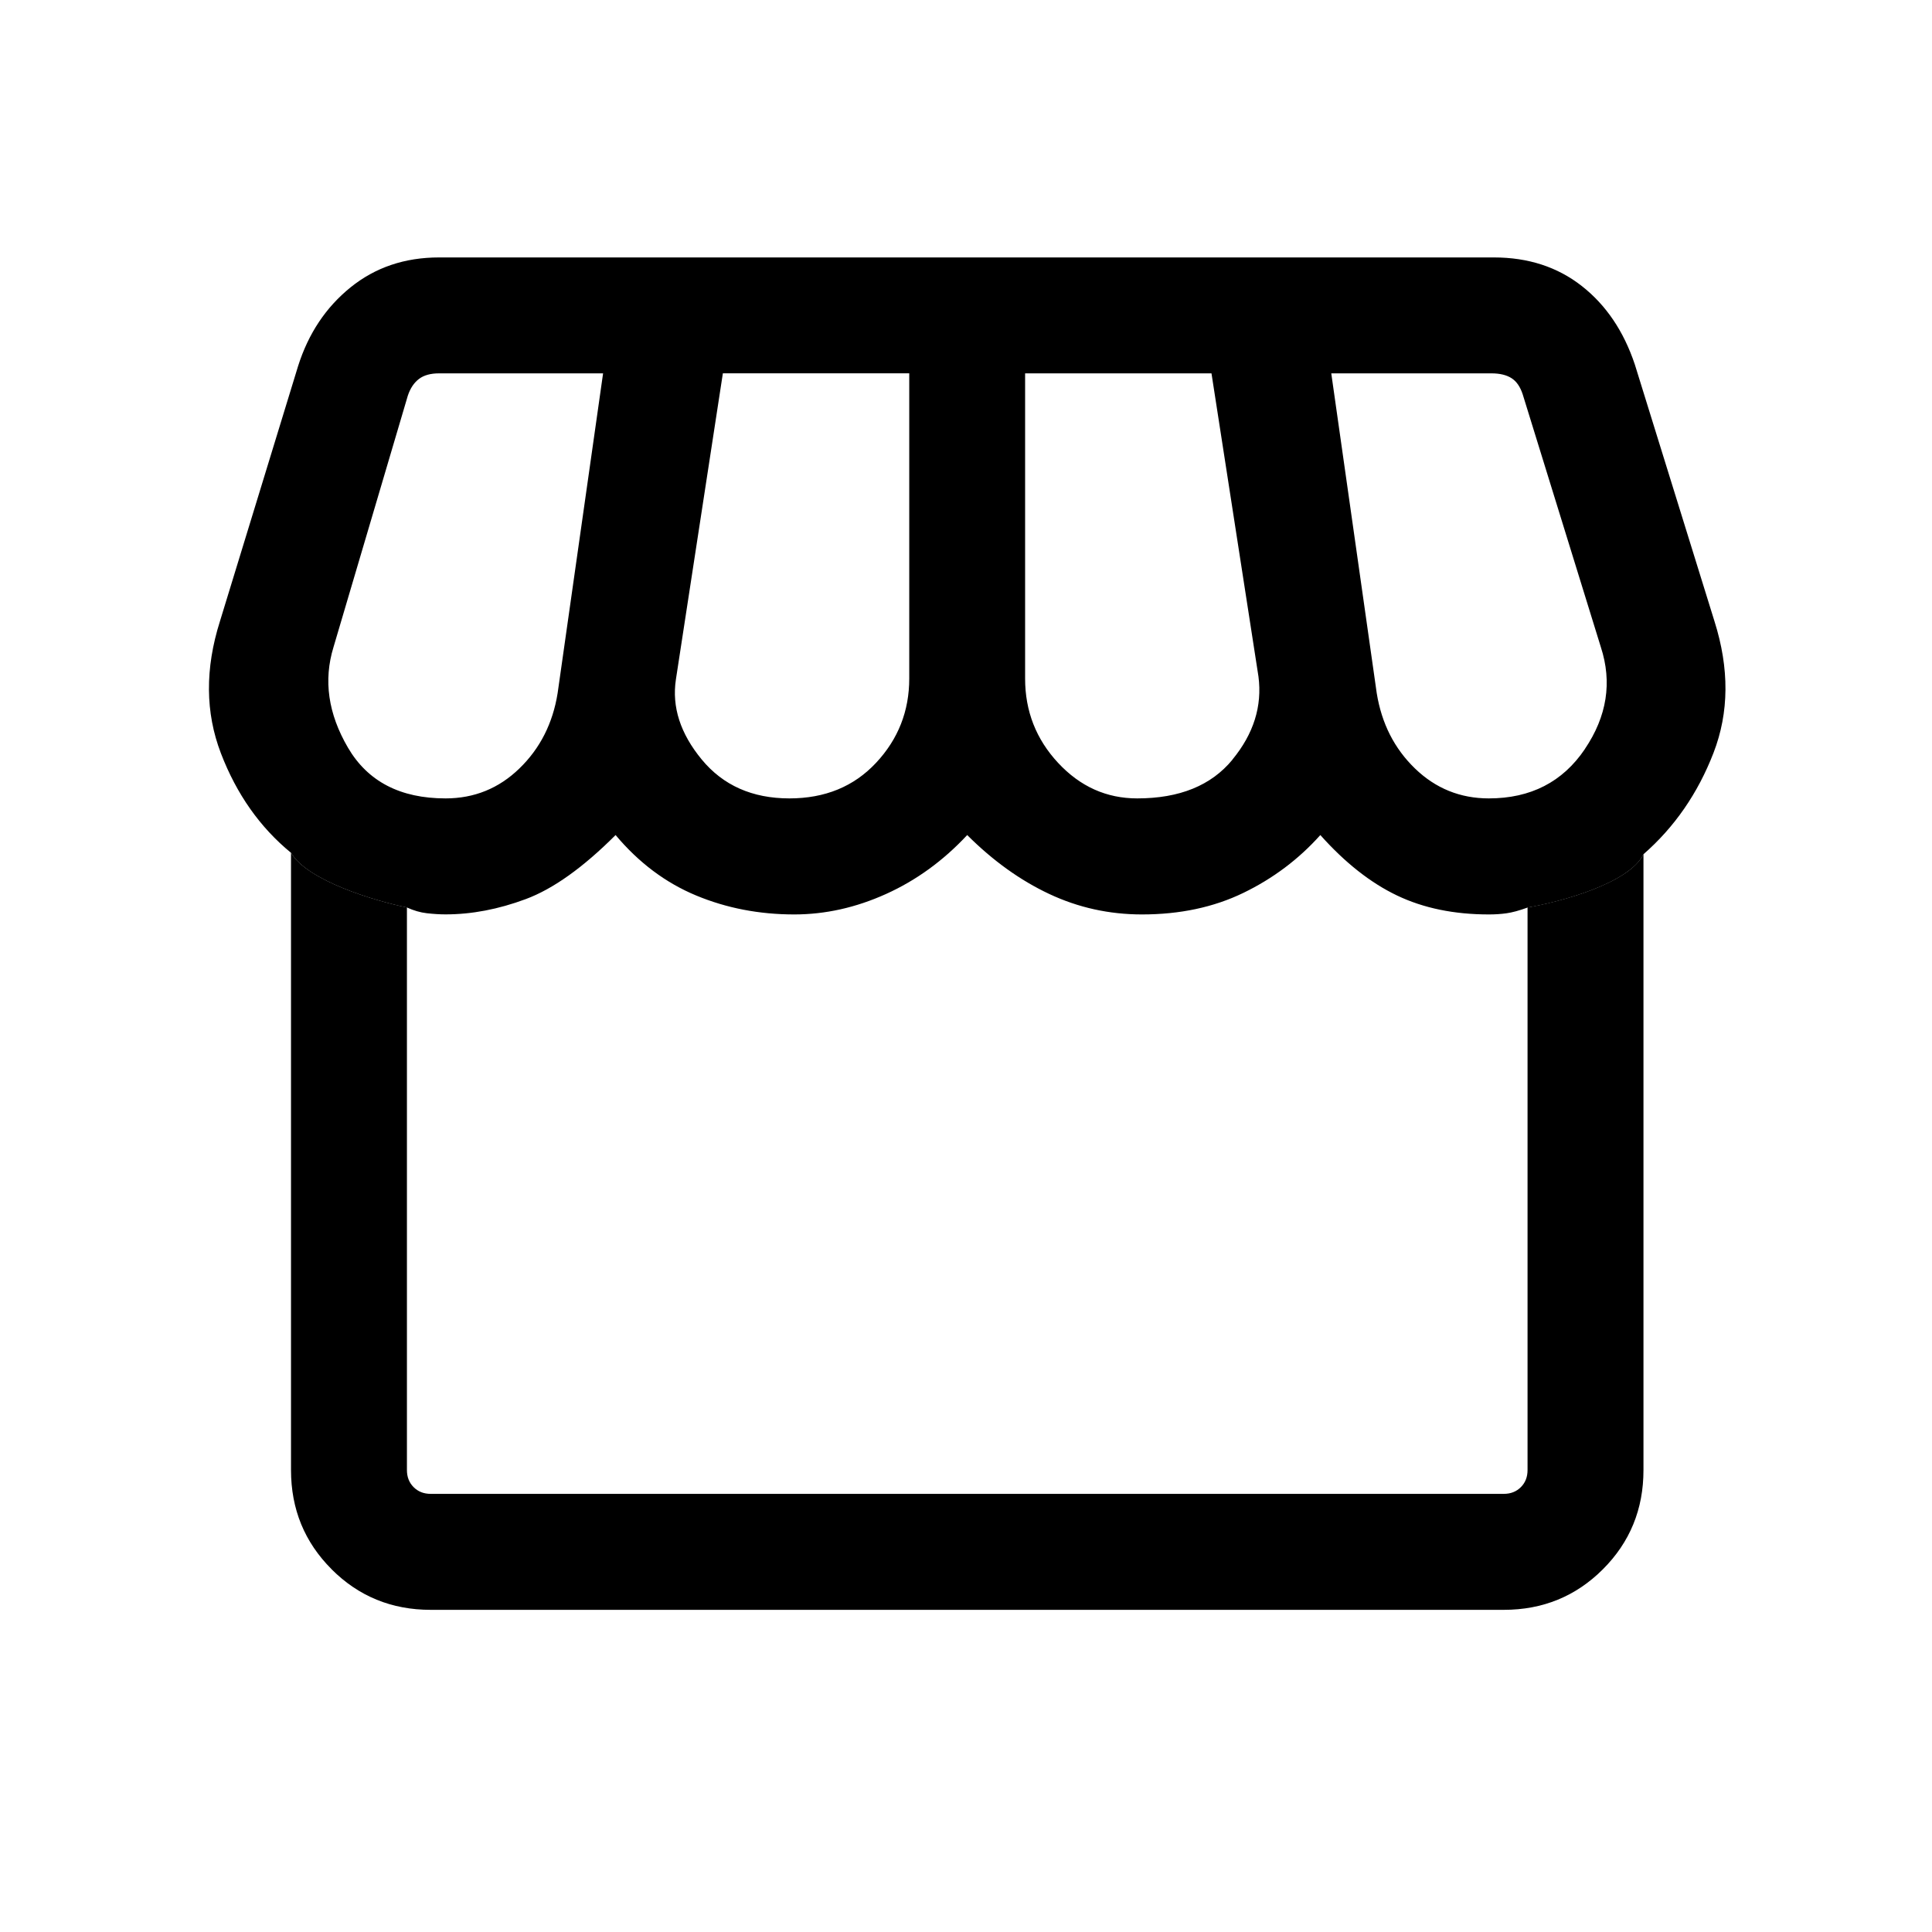
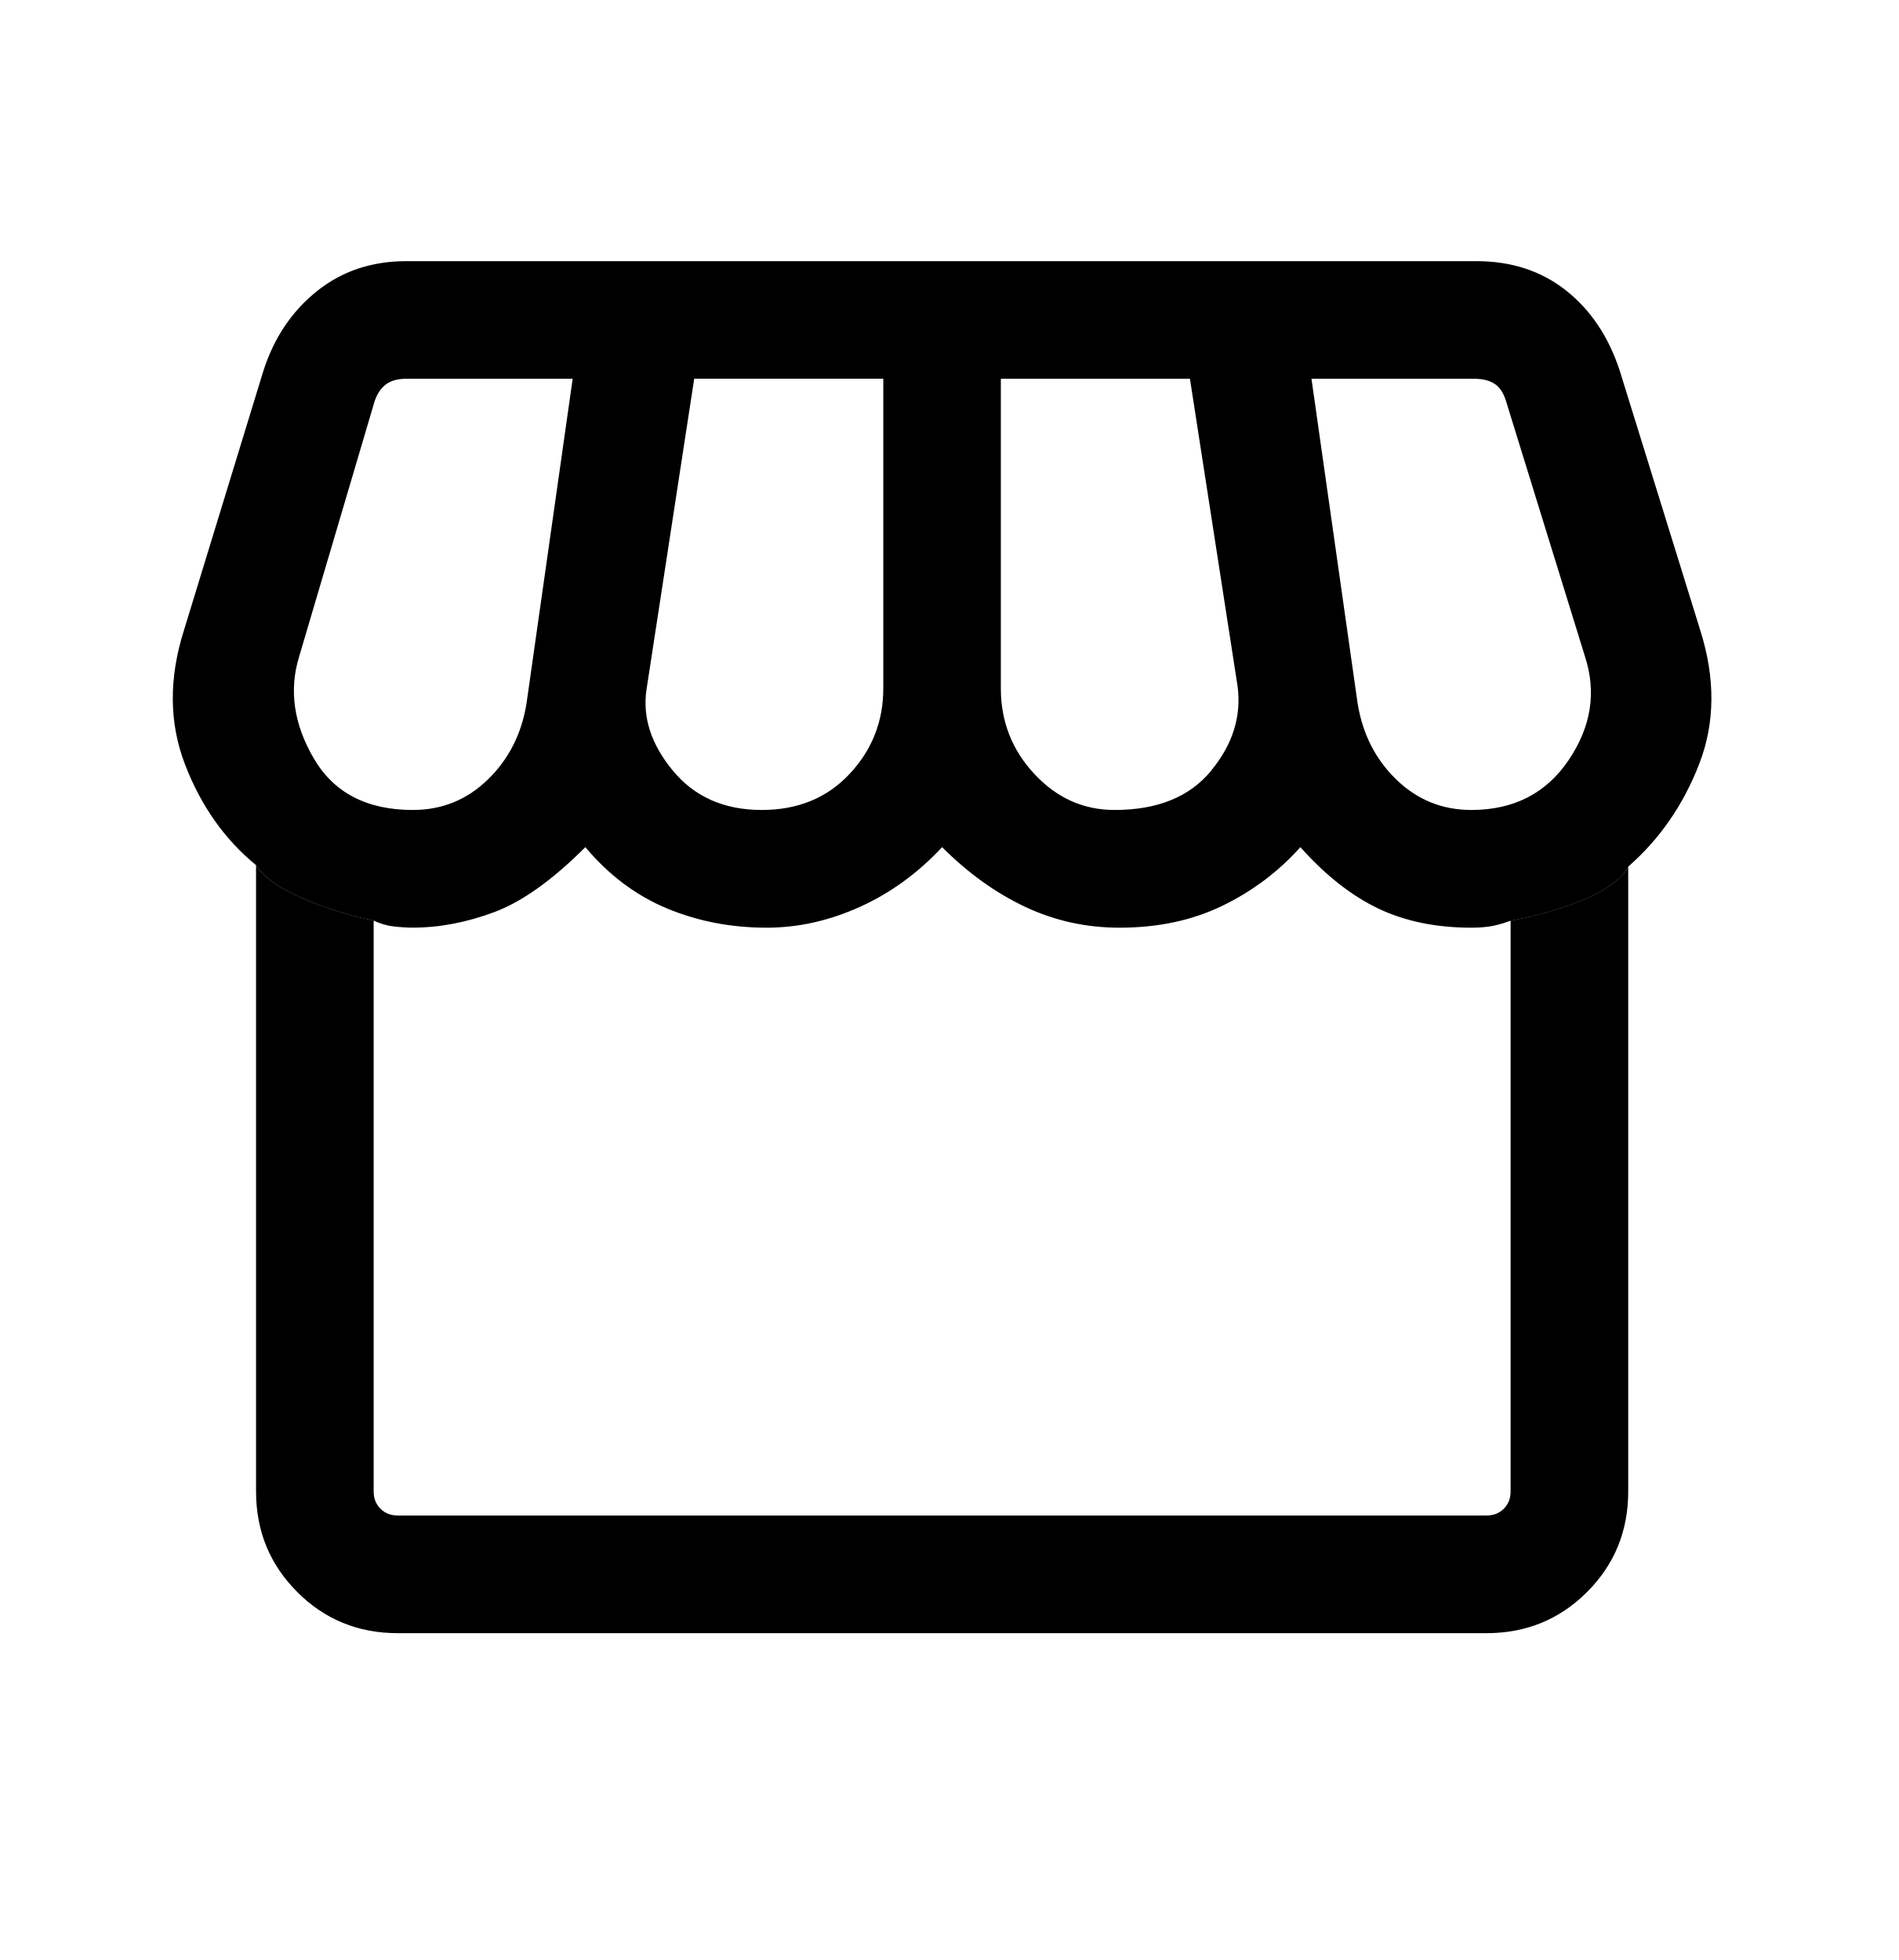
- <svg xmlns="http://www.w3.org/2000/svg" version="1.1" width="32" height="32" viewBox="0 0 32 32">
-   <path d="M5.492 25.992c0.448 0.448 0.995 0.672 1.642 0.672h17.773c0.646 0 1.194-0.224 1.642-0.672s0.672-0.995 0.672-1.642v-10.201c-0.24 0.484-1.38 0.789-1.92 0.881v9.319c0 0.115-0.037 0.209-0.111 0.283s-0.168 0.111-0.283 0.111h-17.773c-0.115 0-0.209-0.037-0.283-0.111s-0.111-0.168-0.111-0.283v-9.319c-0.527-0.108-1.648-0.441-1.92-0.906v10.225c0 0.647 0.224 1.194 0.672 1.642z" />
-   <path d="M27.22 14.15c0.515-0.45 0.902-1.010 1.161-1.68s0.264-1.397 0.016-2.18l-1.319-4.253c-0.184-0.551-0.477-0.985-0.879-1.3s-0.887-0.473-1.455-0.473h-17.472c-0.568 0-1.056 0.165-1.465 0.495s-0.698 0.764-0.869 1.302l-1.295 4.229c-0.248 0.783-0.243 1.512 0.016 2.187s0.645 1.225 1.161 1.648c0.272 0.465 1.393 0.798 1.92 0.906 0.113 0.051 0.223 0.083 0.33 0.095s0.21 0.019 0.31 0.019c0.432 0 0.874-0.084 1.328-0.253s0.95-0.523 1.488-1.061c0.384 0.458 0.829 0.791 1.334 1.001s1.047 0.314 1.625 0.314c0.514 0 1.021-0.113 1.521-0.339s0.948-0.551 1.344-0.976c0.425 0.425 0.878 0.75 1.359 0.976s0.993 0.339 1.536 0.339c0.628 0 1.188-0.119 1.679-0.357s0.916-0.557 1.275-0.958c0.41 0.46 0.834 0.793 1.272 1.002s0.944 0.313 1.52 0.313c0.1 0 0.197-0.006 0.29-0.019s0.21-0.044 0.35-0.095c0.54-0.092 1.679-0.397 1.92-0.881zM20.413 12.583c-0.352 0.428-0.878 0.641-1.577 0.641-0.509 0-0.945-0.196-1.31-0.588s-0.547-0.858-0.547-1.396v-5.056h3.087l0.778 5.021c0.064 0.491-0.080 0.95-0.432 1.377zM14.509 12.636c-0.367 0.392-0.845 0.588-1.434 0.588-0.614 0-1.098-0.215-1.452-0.644s-0.497-0.871-0.428-1.326l0.778-5.071h3.087v5.056c0 0.538-0.183 1.004-0.55 1.396zM8.603 12.728c-0.341 0.331-0.749 0.496-1.223 0.496-0.75 0-1.289-0.28-1.617-0.841s-0.408-1.116-0.239-1.665l1.231-4.165c0.041-0.123 0.103-0.215 0.185-0.277s0.193-0.092 0.332-0.092h2.717l-0.753 5.297c-0.080 0.5-0.291 0.916-0.633 1.247zM26.25 12.408c-0.368 0.544-0.898 0.816-1.59 0.816-0.474 0-0.882-0.165-1.224-0.496s-0.552-0.746-0.633-1.247l-0.753-5.297h2.653c0.14 0 0.25 0.027 0.333 0.080s0.143 0.142 0.184 0.265l1.295 4.189c0.19 0.583 0.102 1.146-0.266 1.69z" />
+ <svg xmlns="http://www.w3.org/2000/svg" version="1.1" width="31" height="32" viewBox="0 0 31 32">
+   <path d="M4.852 25.992c0.448 0.448 0.995 0.672 1.642 0.672h17.773c0.646 0 1.194-0.224 1.642-0.672s0.672-0.995 0.672-1.642v-10.201c-0.24 0.484-1.38 0.789-1.92 0.881v9.319c0 0.115-0.037 0.209-0.111 0.283s-0.168 0.111-0.283 0.111h-17.773c-0.115 0-0.209-0.037-0.283-0.111s-0.111-0.168-0.111-0.283v-9.319c-0.527-0.108-1.648-0.441-1.92-0.906v10.225c0 0.647 0.224 1.194 0.672 1.642z" />
+   <path d="M26.58 14.15c0.515-0.45 0.902-1.010 1.161-1.68s0.264-1.397 0.016-2.18l-1.319-4.253c-0.184-0.551-0.477-0.985-0.879-1.3s-0.887-0.473-1.455-0.473h-17.472c-0.568 0-1.056 0.165-1.465 0.495s-0.698 0.764-0.869 1.302l-1.295 4.229c-0.248 0.783-0.243 1.512 0.016 2.187s0.645 1.225 1.161 1.648c0.272 0.465 1.393 0.798 1.92 0.906 0.113 0.051 0.223 0.083 0.33 0.095s0.21 0.019 0.31 0.019c0.432 0 0.874-0.084 1.328-0.253s0.95-0.523 1.488-1.061c0.384 0.458 0.829 0.791 1.334 1.001s1.047 0.314 1.625 0.314c0.514 0 1.021-0.113 1.521-0.339s0.948-0.551 1.344-0.976c0.425 0.425 0.878 0.75 1.359 0.976s0.993 0.339 1.536 0.339c0.628 0 1.188-0.119 1.679-0.357s0.916-0.557 1.275-0.958c0.41 0.46 0.834 0.793 1.272 1.002s0.944 0.313 1.52 0.313c0.1 0 0.197-0.006 0.29-0.019s0.21-0.044 0.35-0.095c0.54-0.092 1.679-0.397 1.92-0.881zM19.773 12.583c-0.352 0.428-0.878 0.641-1.577 0.641-0.509 0-0.945-0.196-1.31-0.588s-0.547-0.858-0.547-1.396v-5.056h3.087l0.778 5.021c0.064 0.491-0.080 0.95-0.432 1.377zM13.869 12.636c-0.367 0.392-0.845 0.588-1.434 0.588-0.614 0-1.098-0.215-1.452-0.644s-0.497-0.871-0.428-1.326l0.778-5.071h3.087v5.056c0 0.538-0.183 1.004-0.55 1.396zM7.963 12.728c-0.341 0.331-0.749 0.496-1.223 0.496-0.75 0-1.289-0.28-1.617-0.841s-0.408-1.116-0.239-1.665l1.231-4.165c0.041-0.123 0.103-0.215 0.185-0.277s0.193-0.092 0.332-0.092h2.717l-0.753 5.297c-0.080 0.5-0.291 0.916-0.633 1.247zM25.61 12.408c-0.368 0.544-0.898 0.816-1.59 0.816-0.474 0-0.882-0.165-1.224-0.496s-0.552-0.746-0.633-1.247l-0.753-5.297h2.653c0.14 0 0.25 0.027 0.333 0.080s0.143 0.142 0.184 0.265l1.295 4.189c0.19 0.583 0.102 1.146-0.266 1.69z" />
</svg>
